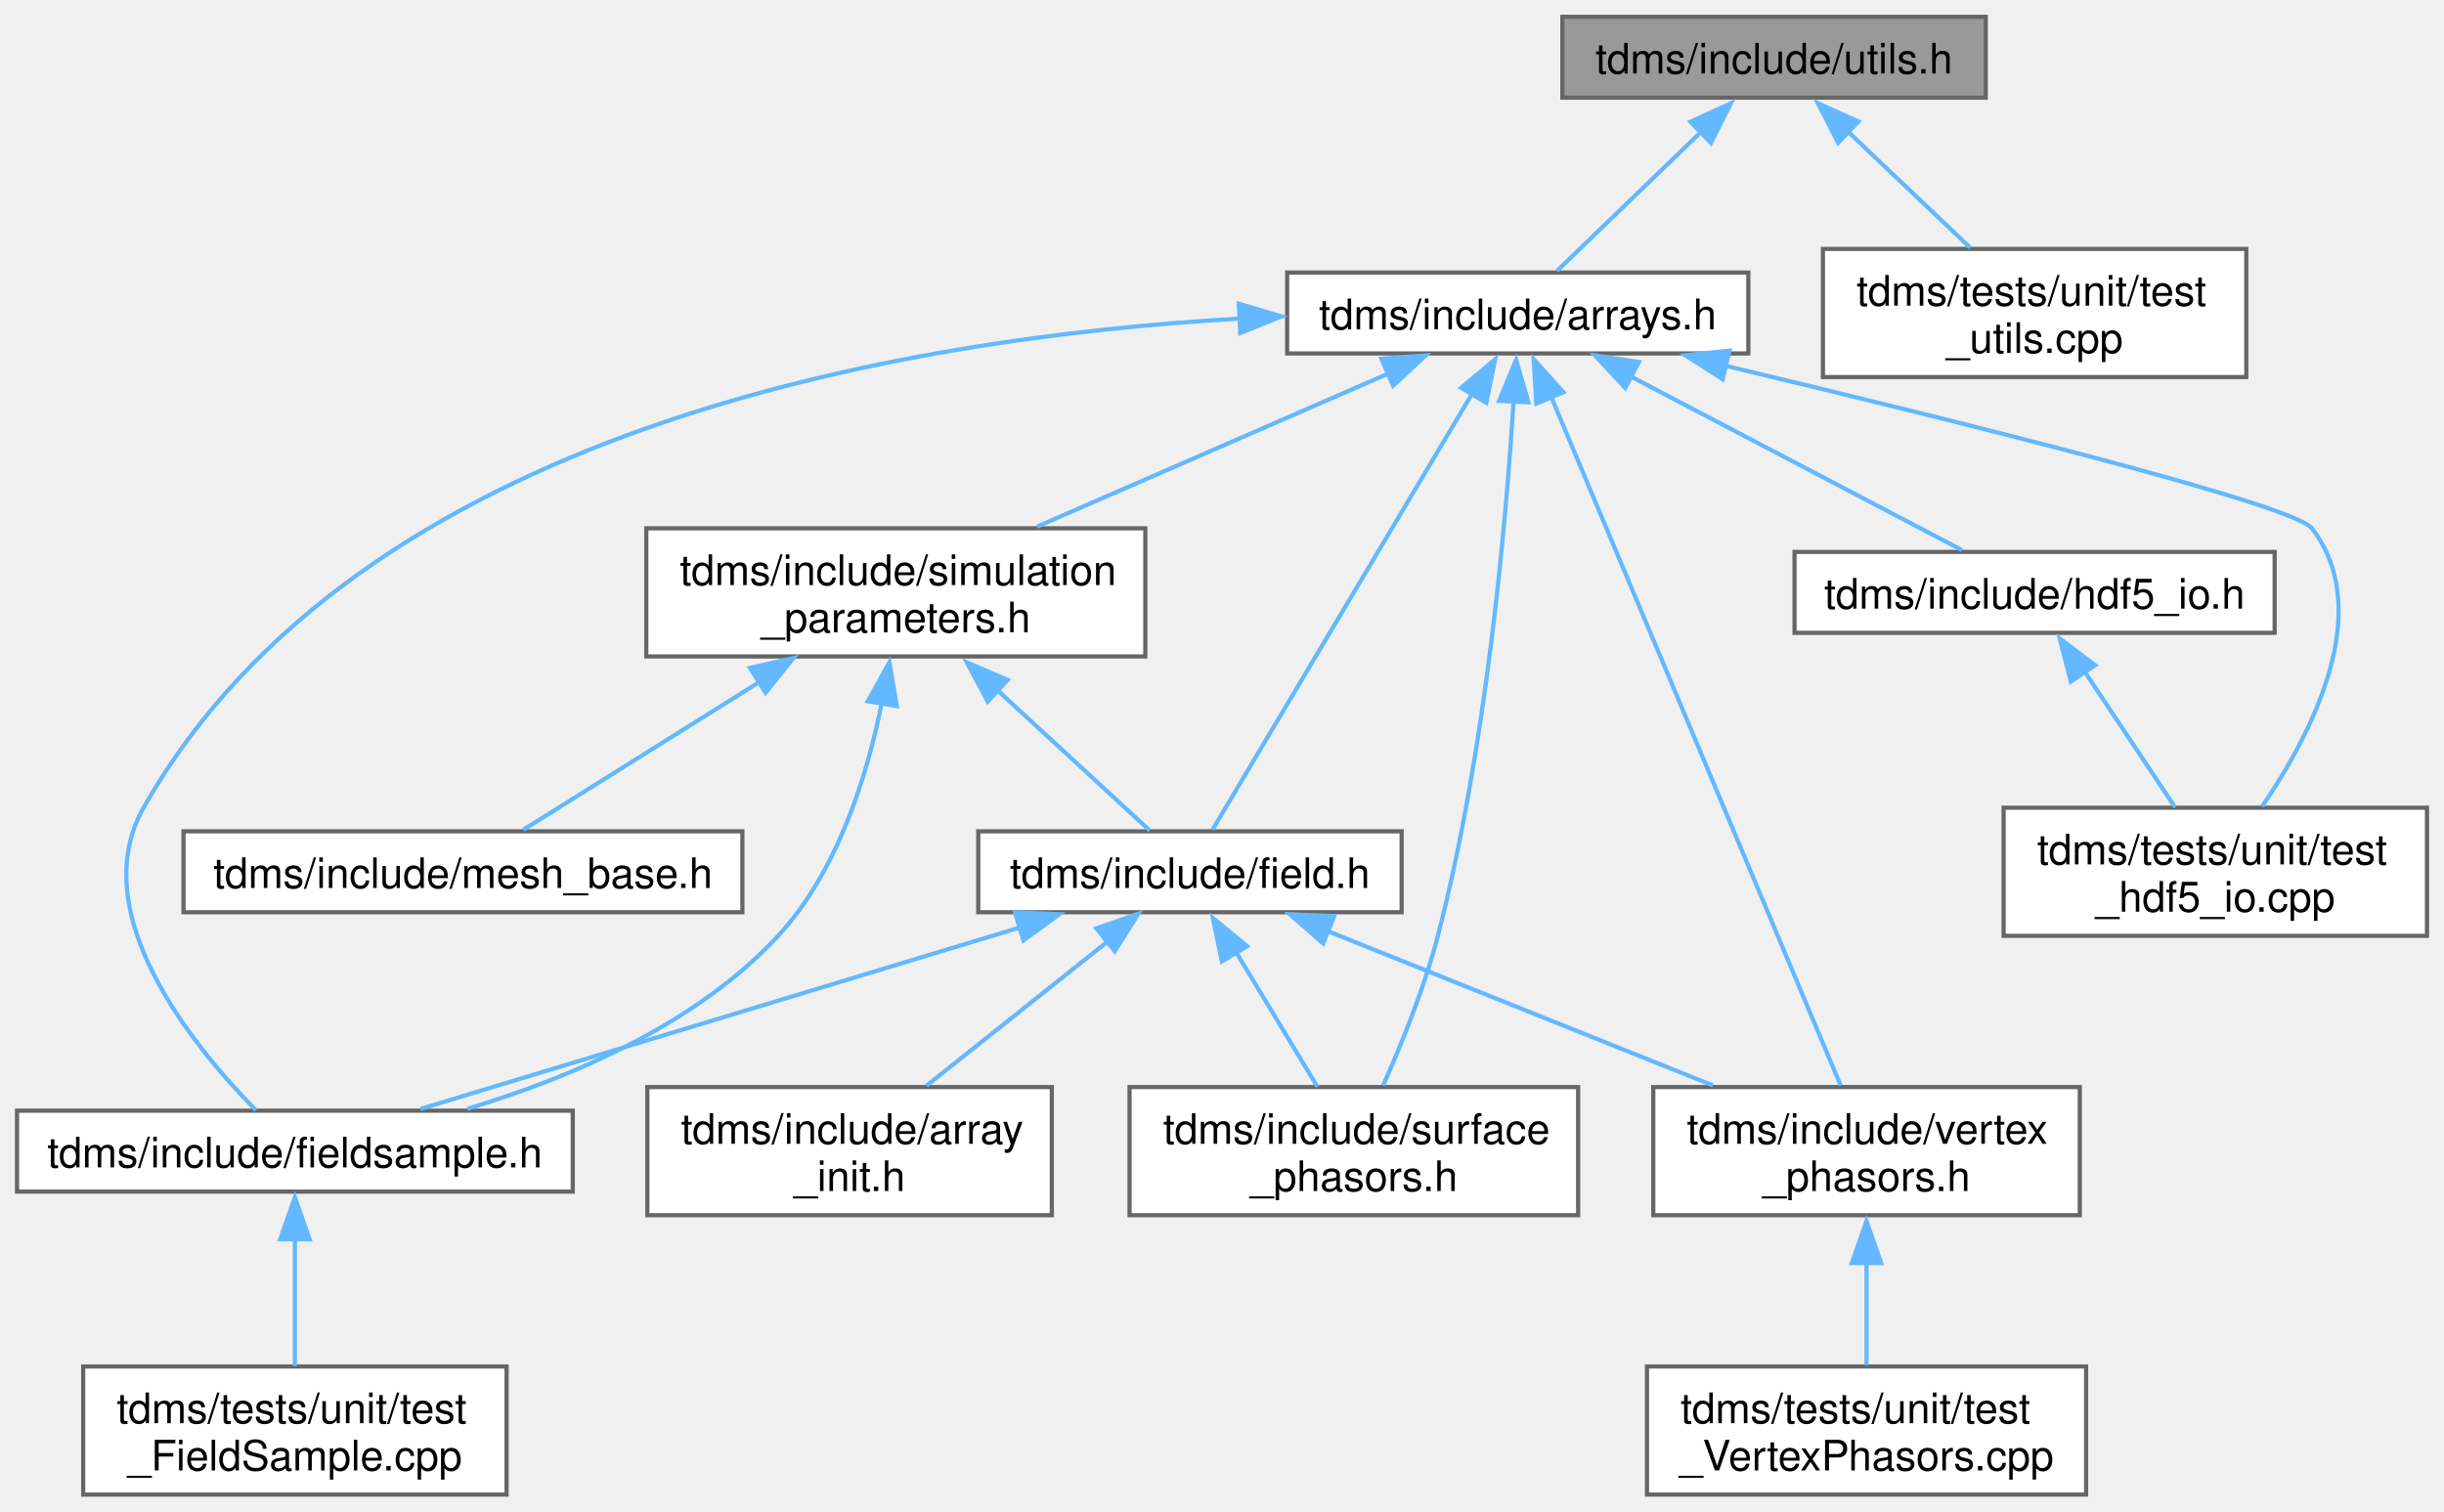
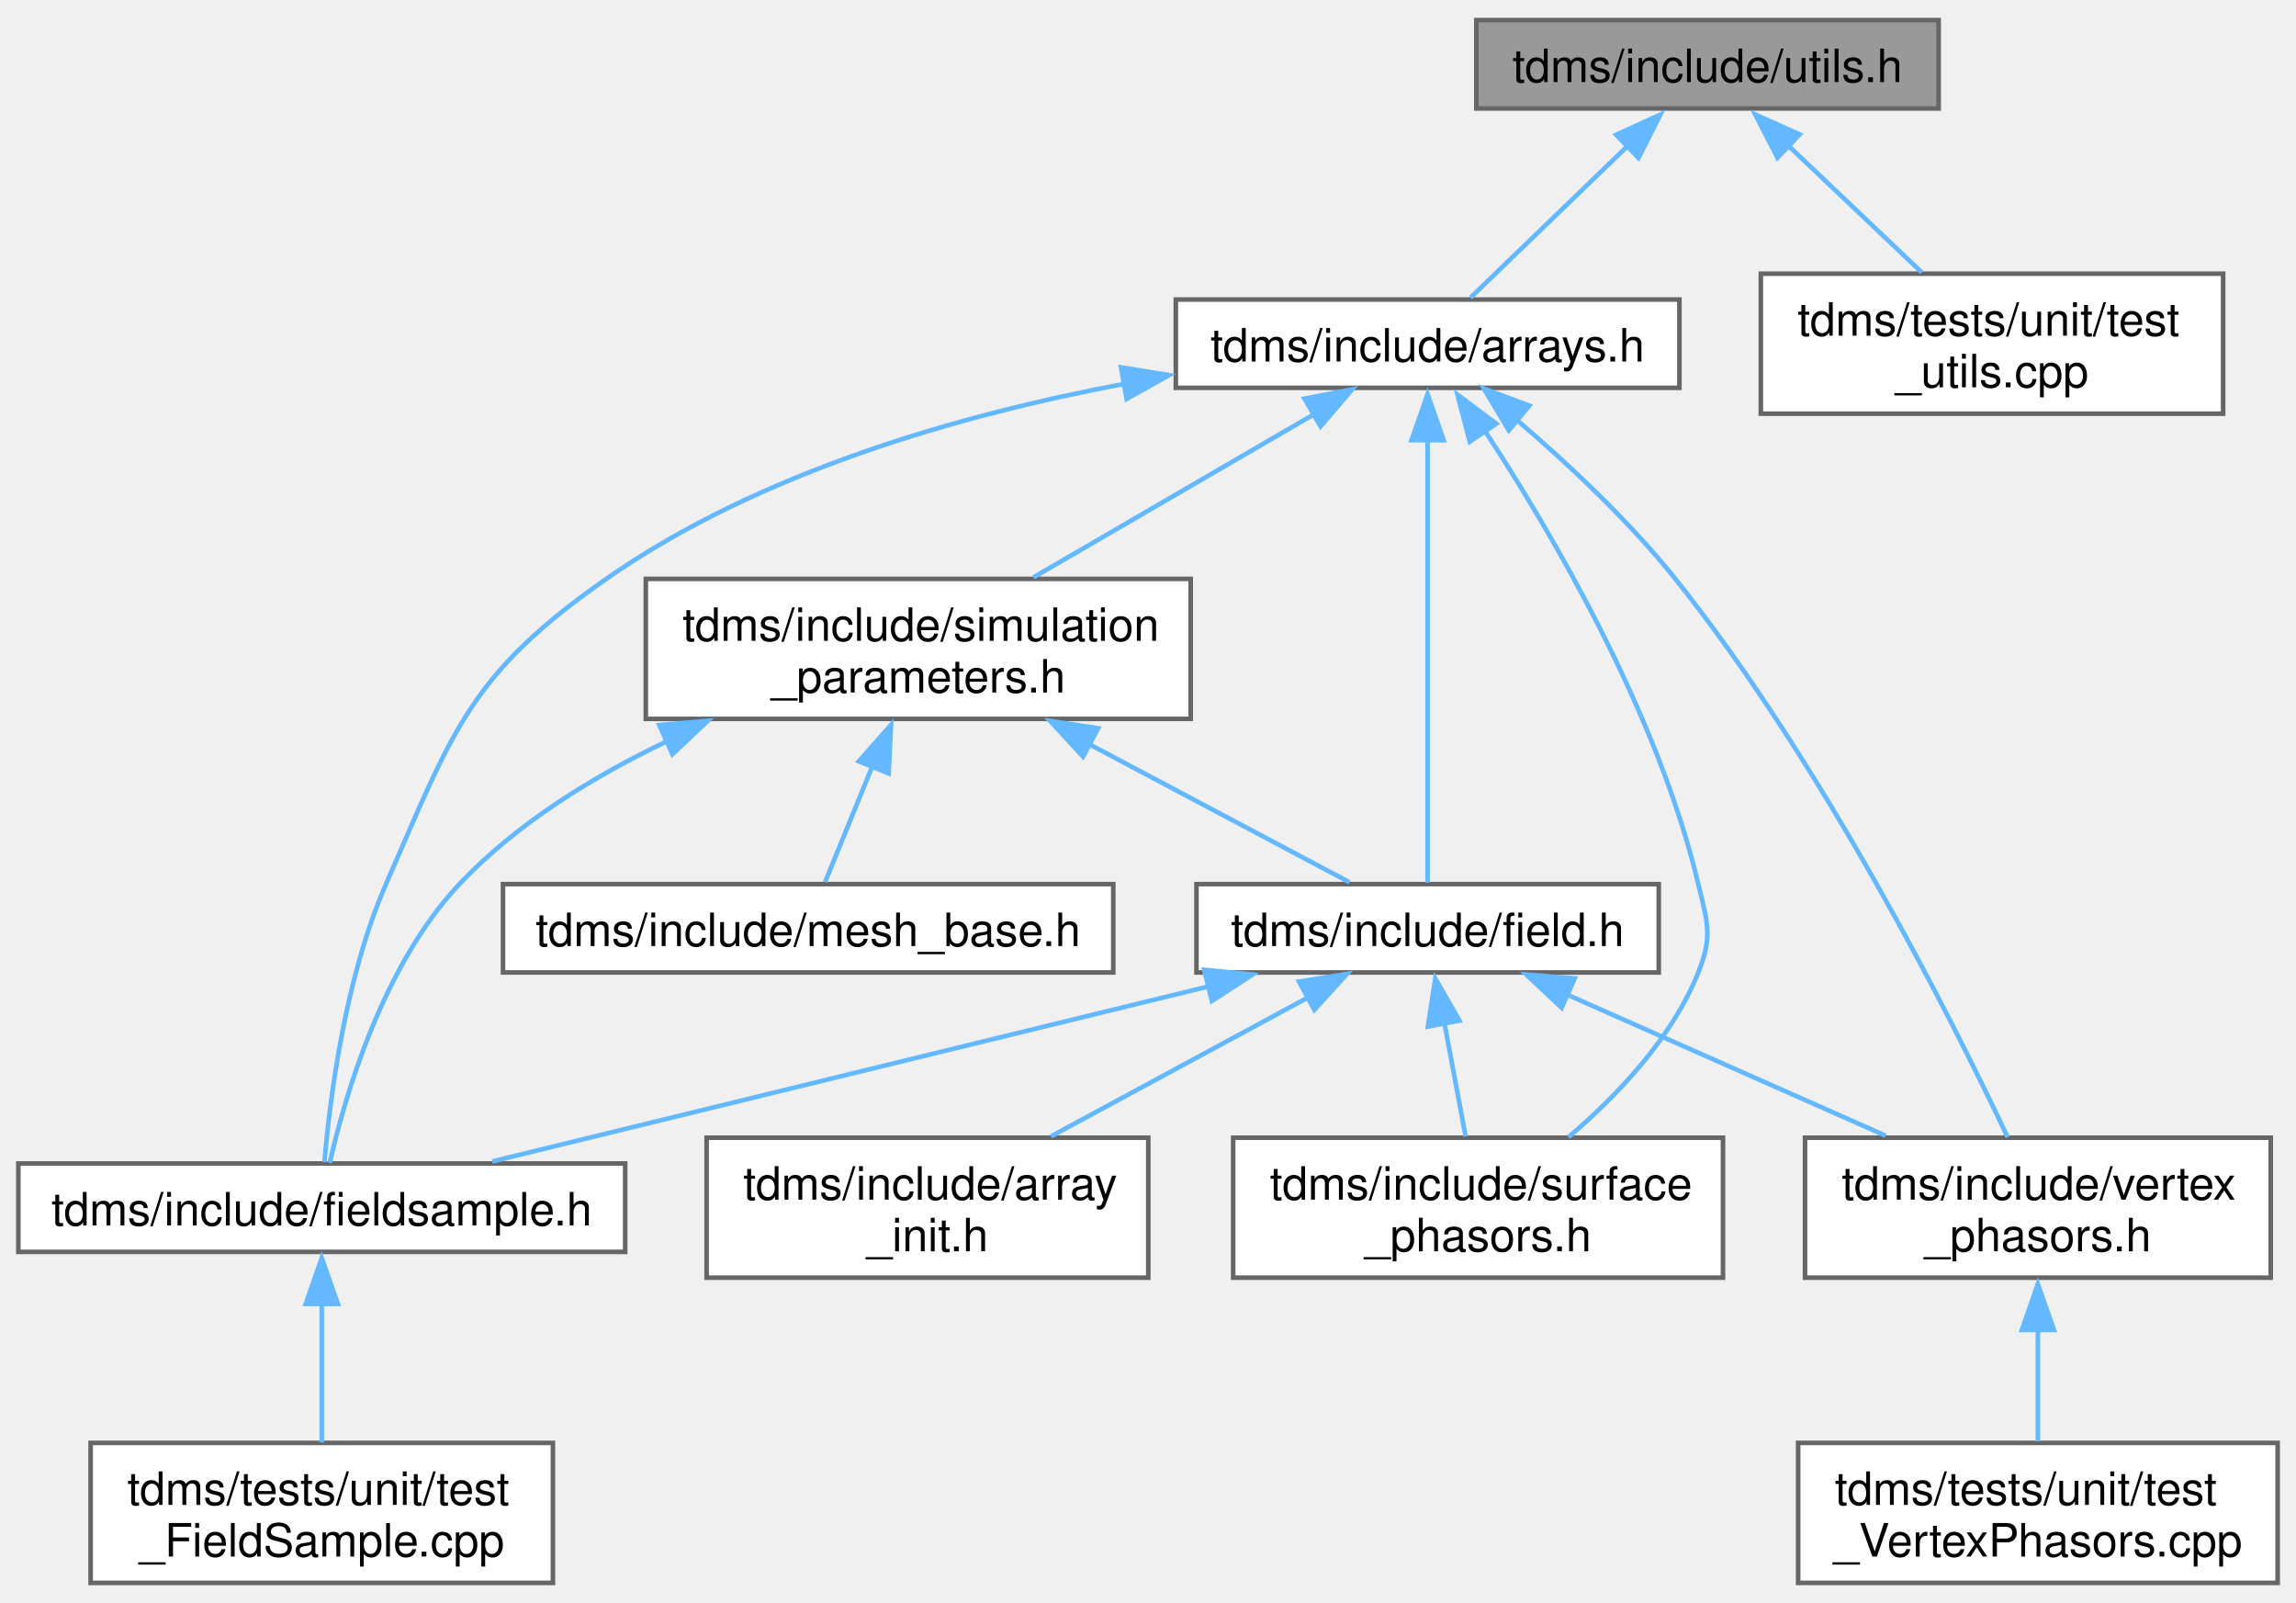
- <svg xmlns="http://www.w3.org/2000/svg" xmlns:xlink="http://www.w3.org/1999/xlink" width="582pt" height="360pt" viewBox="0.00 0.00 581.50 359.75">
-   <g id="graph0" class="graph" transform="scale(1 1) rotate(0) translate(4 355.75)">
+ <svg xmlns="http://www.w3.org/2000/svg" xmlns:xlink="http://www.w3.org/1999/xlink" width="500pt" height="349pt" viewBox="0.00 0.00 500.38 348.50">
+   <g id="graph0" class="graph" transform="scale(1 1) rotate(0) translate(4 344.5)">
    <g id="node1" class="node">
      <g id="a_node1">
        <a xlink:title="Useful miscellaneous utility functions.">
-           <polygon fill="#999999" stroke="#666666" points="468.5,-351.75 367.75,-351.75 367.75,-332.5 468.5,-332.5 468.5,-351.75" />
-           <text text-anchor="middle" x="418.12" y="-338.25" font-family="Helvetica,sans-Serif" font-size="10.00">tdms/include/utils.h</text>
+           <polygon fill="#999999" stroke="#666666" points="418.5,-340.5 317.75,-340.5 317.75,-321.25 418.5,-321.25 418.5,-340.5" />
+           <text text-anchor="middle" x="368.12" y="-327" font-family="Helvetica,sans-Serif" font-size="10.00">tdms/include/utils.h</text>
        </a>
      </g>
    </g>
    <g id="node2" class="node">
      <g id="a_node2">
        <a xlink:href="arrays_8h.html" target="_top" xlink:title="Classes describing arrays, vertices etc.">
-           <polygon fill="white" stroke="#666666" points="412,-290.88 302.25,-290.88 302.25,-271.62 412,-271.62 412,-290.88" />
-           <text text-anchor="middle" x="357.12" y="-277.38" font-family="Helvetica,sans-Serif" font-size="10.00">tdms/include/arrays.h</text>
+           <polygon fill="white" stroke="#666666" points="362,-279.62 252.25,-279.62 252.25,-260.38 362,-260.38 362,-279.62" />
+           <text text-anchor="middle" x="307.12" y="-266.12" font-family="Helvetica,sans-Serif" font-size="10.00">tdms/include/arrays.h</text>
        </a>
      </g>
    </g>
    <g id="edge1" class="edge">
-       <path fill="none" stroke="#63b8ff" d="M401.02,-324.62C389.83,-313.82 375.65,-300.12 366.48,-291.28" />
-       <polygon fill="#63b8ff" stroke="#63b8ff" points="398.23,-326.76 407.86,-331.18 403.1,-321.72 398.23,-326.76" />
+       <path fill="none" stroke="#63b8ff" d="M351.02,-313.37C339.83,-302.57 325.65,-288.87 316.48,-280.03" />
+       <polygon fill="#63b8ff" stroke="#63b8ff" points="348.23,-315.51 357.86,-319.93 353.1,-310.47 348.23,-315.51" />
    </g>
-     <g id="node14" class="node">
-       <g id="a_node14">
+     <g id="node12" class="node">
+       <g id="a_node12">
        <a xlink:href="test__utils_8cpp.html" target="_top" xlink:title="Tests of the utility functions.">
-           <polygon fill="white" stroke="#666666" points="530.5,-296.5 429.75,-296.5 429.75,-266 530.5,-266 530.5,-296.5" />
-           <text text-anchor="start" x="437.75" y="-283" font-family="Helvetica,sans-Serif" font-size="10.00">tdms/tests/unit/test</text>
-           <text text-anchor="middle" x="480.12" y="-271.75" font-family="Helvetica,sans-Serif" font-size="10.00">_utils.cpp</text>
+           <polygon fill="white" stroke="#666666" points="480.5,-285.25 379.75,-285.25 379.75,-254.75 480.5,-254.75 480.5,-285.25" />
+           <text text-anchor="start" x="387.75" y="-271.75" font-family="Helvetica,sans-Serif" font-size="10.00">tdms/tests/unit/test</text>
+           <text text-anchor="middle" x="430.12" y="-260.5" font-family="Helvetica,sans-Serif" font-size="10.00">_utils.cpp</text>
        </a>
      </g>
    </g>
-     <g id="edge19" class="edge">
-       <path fill="none" stroke="#63b8ff" d="M435.33,-324.79C444.58,-316.01 455.88,-305.27 464.82,-296.78" />
-       <polygon fill="#63b8ff" stroke="#63b8ff" points="433.38,-321.76 428.54,-331.18 438.2,-326.84 433.38,-321.76" />
+     <g id="edge16" class="edge">
+       <path fill="none" stroke="#63b8ff" d="M385.33,-313.54C394.58,-304.76 405.88,-294.02 414.82,-285.53" />
+       <polygon fill="#63b8ff" stroke="#63b8ff" points="383.38,-310.51 378.54,-319.93 388.2,-315.59 383.38,-310.51" />
    </g>
    <g id="node3" class="node">
      <g id="a_node3">
        <a xlink:href="field_8h.html" target="_top" xlink:title="Classes for the electric and magnetic (split) fields on a grid.">
-           <polygon fill="white" stroke="#666666" points="329.5,-157.88 228.75,-157.88 228.75,-138.62 329.5,-138.62 329.5,-157.88" />
-           <text text-anchor="middle" x="279.12" y="-144.38" font-family="Helvetica,sans-Serif" font-size="10.00">tdms/include/field.h</text>
+           <polygon fill="white" stroke="#666666" points="357.5,-152.25 256.75,-152.25 256.75,-133 357.5,-133 357.5,-152.25" />
+           <text text-anchor="middle" x="307.12" y="-138.75" font-family="Helvetica,sans-Serif" font-size="10.00">tdms/include/field.h</text>
        </a>
      </g>
    </g>
    <g id="edge2" class="edge">
-       <path fill="none" stroke="#63b8ff" d="M346.27,-262.03C329.34,-233.59 297.25,-179.7 284.52,-158.32" />
-       <polygon fill="#63b8ff" stroke="#63b8ff" points="343.64,-263.44 351.76,-270.25 349.65,-259.86 343.64,-263.44" />
+       <path fill="none" stroke="#63b8ff" d="M307.12,-249.3C307.12,-221.7 307.12,-172.63 307.12,-152.56" />
+       <polygon fill="#63b8ff" stroke="#63b8ff" points="303.63,-248.98 307.12,-258.98 310.63,-248.98 303.63,-248.98" />
    </g>
    <g id="node5" class="node">
      <g id="a_node5">
        <a xlink:href="fieldsample_8h.html" target="_top" xlink:title="Class that stores the extracted field values at user-defined vertices.">
          <polygon fill="white" stroke="#666666" points="132.25,-91.38 0,-91.38 0,-72.12 132.25,-72.12 132.25,-91.38" />
          <text text-anchor="middle" x="66.12" y="-77.88" font-family="Helvetica,sans-Serif" font-size="10.00">tdms/include/fieldsample.h</text>
        </a>
      </g>
    </g>
    <g id="edge9" class="edge">
-       <path fill="none" stroke="#63b8ff" d="M291,-279.92C211.15,-275.38 81.21,-253.66 30.12,-163.5 15.9,-138.39 41.98,-106.61 56.84,-91.5" />
-       <polygon fill="#63b8ff" stroke="#63b8ff" points="290.76,-283.46 300.92,-280.45 291.1,-276.47 290.76,-283.46" />
+       <path fill="none" stroke="#63b8ff" d="M241.37,-261.31C205.39,-254.58 161.48,-242.05 128.12,-218.75 98.24,-197.88 94.72,-185.65 80.12,-152.25 71.15,-131.72 67.86,-105.26 66.71,-91.67" />
+       <polygon fill="#63b8ff" stroke="#63b8ff" points="240.32,-264.85 250.78,-263.14 241.53,-257.96 240.32,-264.85" />
    </g>
    <g id="node7" class="node">
      <g id="a_node7">
        <a xlink:href="surface__phasors_8h.html" target="_top" xlink:title="Contains a class that handles the complex amplitude extraction.">
          <polygon fill="white" stroke="#666666" points="371.5,-97 264.75,-97 264.75,-66.5 371.5,-66.5 371.5,-97" />
          <text text-anchor="start" x="272.75" y="-83.5" font-family="Helvetica,sans-Serif" font-size="10.00">tdms/include/surface</text>
          <text text-anchor="middle" x="318.12" y="-72.25" font-family="Helvetica,sans-Serif" font-size="10.00">_phasors.h</text>
        </a>
      </g>
    </g>
-     <g id="edge16" class="edge">
-       <path fill="none" stroke="#63b8ff" d="M356.13,-260.22C354.35,-231.6 349.67,-177.56 338.12,-133 334.92,-120.64 329.48,-107.23 325.08,-97.37" />
-       <polygon fill="#63b8ff" stroke="#63b8ff" points="352.69,-260.35 356.74,-270.14 359.68,-259.96 352.69,-260.35" />
+     <g id="edge14" class="edge">
+       <path fill="none" stroke="#63b8ff" d="M319.6,-251.03C334.1,-228.95 357.18,-189.8 366.12,-152.25 368.11,-143.93 369.31,-140.94 366.12,-133 360.38,-118.67 348.38,-106.1 337.82,-97.12" />
+       <polygon fill="#63b8ff" stroke="#63b8ff" points="316.31,-248.65 313.63,-258.9 322.12,-252.56 316.31,-248.65" />
    </g>
    <g id="node8" class="node">
      <g id="a_node8">
        <a xlink:href="vertex__phasors_8h.html" target="_top" xlink:title="Contains a class that handles the complex amplitude extraction at the vertices.">
          <polygon fill="white" stroke="#666666" points="490.88,-97 389.38,-97 389.38,-66.5 490.88,-66.5 490.88,-97" />
          <text text-anchor="start" x="397.38" y="-83.5" font-family="Helvetica,sans-Serif" font-size="10.00">tdms/include/vertex</text>
          <text text-anchor="middle" x="440.12" y="-72.25" font-family="Helvetica,sans-Serif" font-size="10.00">_phasors.h</text>
        </a>
      </g>
    </g>
-     <g id="edge17" class="edge">
-       <path fill="none" stroke="#63b8ff" d="M365.14,-261.17C381.67,-221.86 419.19,-132.57 433.97,-97.39" />
-       <polygon fill="#63b8ff" stroke="#63b8ff" points="361.55,-259.68 360.91,-270.25 368.01,-262.39 361.55,-259.68" />
+     <g id="edge15" class="edge">
+       <path fill="none" stroke="#63b8ff" d="M326.82,-253.17C337.7,-243.84 351.01,-231.42 361.12,-218.75 393.5,-178.21 421.33,-122.93 433.53,-97.12" />
+       <polygon fill="#63b8ff" stroke="#63b8ff" points="324.82,-251.11 319.38,-260.21 329.3,-256.49 324.82,-251.11" />
    </g>
    <g id="node10" class="node">
      <g id="a_node10">
-         <a xlink:href="hdf5__io_8h.html" target="_top" xlink:title="Helper classes for HDF5 file I/O.">
-           <polygon fill="white" stroke="#666666" points="537.25,-224.38 423,-224.38 423,-205.12 537.25,-205.12 537.25,-224.38" />
-           <text text-anchor="middle" x="480.12" y="-210.88" font-family="Helvetica,sans-Serif" font-size="10.00">tdms/include/hdf5_io.h</text>
+         <a xlink:href="simulation__parameters_8h.html" target="_top" xlink:title="Classes collecting parameters for the simulation.">
+           <polygon fill="white" stroke="#666666" points="255.5,-218.75 136.75,-218.75 136.75,-188.25 255.5,-188.25 255.5,-218.75" />
+           <text text-anchor="start" x="144.75" y="-205.25" font-family="Helvetica,sans-Serif" font-size="10.00">tdms/include/simulation</text>
+           <text text-anchor="middle" x="196.12" y="-194" font-family="Helvetica,sans-Serif" font-size="10.00">_parameters.h</text>
        </a>
      </g>
    </g>
    <g id="edge10" class="edge">
-       <path fill="none" stroke="#63b8ff" d="M384.05,-266.13C408.03,-253.56 442.38,-235.54 462.85,-224.81" />
-       <polygon fill="#63b8ff" stroke="#63b8ff" points="382.72,-263.4 375.49,-271.15 385.97,-269.6 382.72,-263.4" />
-     </g>
-     <g id="node11" class="node">
-       <g id="a_node11">
-         <a xlink:href="test__hdf5__io_8cpp.html" target="_top" xlink:title="Tests of the HDF5 file I/O functionality.">
-           <polygon fill="white" stroke="#666666" points="573.5,-163.5 472.75,-163.5 472.75,-133 573.5,-133 573.5,-163.5" />
-           <text text-anchor="start" x="480.75" y="-150" font-family="Helvetica,sans-Serif" font-size="10.00">tdms/tests/unit/test</text>
-           <text text-anchor="middle" x="523.12" y="-138.75" font-family="Helvetica,sans-Serif" font-size="10.00">_hdf5_io.cpp</text>
-         </a>
-       </g>
-     </g>
-     <g id="edge18" class="edge">
-       <path fill="none" stroke="#63b8ff" d="M406.5,-268.7C461.03,-255.7 541.76,-235.68 546.12,-230 561.23,-210.36 546.13,-181.19 534.28,-163.82" />
-       <polygon fill="#63b8ff" stroke="#63b8ff" points="405.9,-265.48 396.98,-271.19 407.51,-272.29 405.9,-265.48" />
-     </g>
-     <g id="node12" class="node">
-       <g id="a_node12">
-         <a xlink:href="simulation__parameters_8h.html" target="_top" xlink:title="Classes collecting parameters for the simulation.">
-           <polygon fill="white" stroke="#666666" points="268.5,-230 149.75,-230 149.75,-199.5 268.5,-199.5 268.5,-230" />
-           <text text-anchor="start" x="157.75" y="-216.5" font-family="Helvetica,sans-Serif" font-size="10.00">tdms/include/simulation</text>
-           <text text-anchor="middle" x="209.12" y="-205.25" font-family="Helvetica,sans-Serif" font-size="10.00">_parameters.h</text>
-         </a>
-       </g>
-     </g>
-     <g id="edge12" class="edge">
-       <path fill="none" stroke="#63b8ff" d="M326.42,-266.87C302,-256.23 267.88,-241.36 242.74,-230.4" />
-       <polygon fill="#63b8ff" stroke="#63b8ff" points="324.67,-270.36 335.23,-271.15 327.47,-263.94 324.67,-270.36" />
+       <path fill="none" stroke="#63b8ff" d="M282.32,-254.59C264.13,-244.01 239.5,-229.71 221.23,-219.09" />
+       <polygon fill="#63b8ff" stroke="#63b8ff" points="280.29,-258.03 290.69,-260.03 283.8,-251.98 280.29,-258.03" />
    </g>
    <g id="node4" class="node">
      <g id="a_node4">
        <a xlink:href="array__init_8h.html" target="_top" xlink:title="A collection of functions for array initialisation given MATLAB pointers.">
          <polygon fill="white" stroke="#666666" points="246.25,-97 150,-97 150,-66.5 246.25,-66.5 246.25,-97" />
          <text text-anchor="start" x="158" y="-83.5" font-family="Helvetica,sans-Serif" font-size="10.00">tdms/include/array</text>
          <text text-anchor="middle" x="198.12" y="-72.25" font-family="Helvetica,sans-Serif" font-size="10.00">_init.h</text>
        </a>
      </g>
    </g>
    <g id="edge3" class="edge">
-       <path fill="none" stroke="#63b8ff" d="M259.53,-131.65C246.42,-121.21 229.29,-107.56 216.45,-97.34" />
-       <polygon fill="#63b8ff" stroke="#63b8ff" points="256.86,-134.79 266.86,-138.28 261.22,-129.31 256.86,-134.79" />
+       <path fill="none" stroke="#63b8ff" d="M281.26,-127.66C264.31,-118.5 242.19,-106.55 225.03,-97.28" />
+       <polygon fill="#63b8ff" stroke="#63b8ff" points="279.11,-131.01 289.57,-132.68 282.44,-124.85 279.11,-131.01" />
    </g>
    <g id="edge4" class="edge">
-       <path fill="none" stroke="#63b8ff" d="M238.74,-135.02C197.15,-122.43 133.31,-103.09 96.04,-91.81" />
-       <polygon fill="#63b8ff" stroke="#63b8ff" points="237.47,-138.6 248.06,-138.15 239.5,-131.9 237.47,-138.6" />
+       <path fill="none" stroke="#63b8ff" d="M259.43,-129.97C213.58,-118.77 145.24,-102.08 103.3,-91.83" />
+       <polygon fill="#63b8ff" stroke="#63b8ff" points="258.45,-133.58 269,-132.55 260.11,-126.78 258.45,-133.58" />
    </g>
    <g id="edge6" class="edge">
-       <path fill="none" stroke="#63b8ff" d="M290.09,-129.12C296.21,-118.99 303.74,-106.54 309.45,-97.09" />
-       <polygon fill="#63b8ff" stroke="#63b8ff" points="286.73,-126.91 284.55,-137.28 292.72,-130.54 286.73,-126.91" />
+       <path fill="none" stroke="#63b8ff" d="M310.79,-121.98C312.3,-113.91 314.02,-104.73 315.41,-97.28" />
+       <polygon fill="#63b8ff" stroke="#63b8ff" points="307.19,-121.21 308.8,-131.68 314.07,-122.5 307.19,-121.21" />
    </g>
    <g id="edge7" class="edge">
-       <path fill="none" stroke="#63b8ff" d="M311.82,-134.15C338.43,-123.49 375.96,-108.46 403.56,-97.4" />
-       <polygon fill="#63b8ff" stroke="#63b8ff" points="310.83,-131.18 302.85,-138.15 313.44,-137.68 310.83,-131.18" />
+       <path fill="none" stroke="#63b8ff" d="M337.48,-128.19C358.19,-119.02 385.63,-106.87 406.93,-97.44" />
+       <polygon fill="#63b8ff" stroke="#63b8ff" points="336.34,-125.31 328.61,-132.55 339.18,-131.71 336.34,-125.31" />
    </g>
    <g id="node6" class="node">
      <g id="a_node6">
        <a xlink:href="test___field_sample_8cpp.html" target="_top" xlink:title="Unit tests for the FieldSample class and its subclasses.">
          <polygon fill="white" stroke="#666666" points="116.5,-30.5 15.75,-30.5 15.75,0 116.5,0 116.5,-30.5" />
          <text text-anchor="start" x="23.75" y="-17" font-family="Helvetica,sans-Serif" font-size="10.00">tdms/tests/unit/test</text>
          <text text-anchor="middle" x="66.12" y="-5.75" font-family="Helvetica,sans-Serif" font-size="10.00">_FieldSample.cpp</text>
        </a>
      </g>
    </g>
    <g id="edge5" class="edge">
      <path fill="none" stroke="#63b8ff" d="M66.12,-61.02C66.12,-51.2 66.12,-39.55 66.12,-30.59" />
      <polygon fill="#63b8ff" stroke="#63b8ff" points="62.63,-60.78 66.12,-70.78 69.63,-60.78 62.63,-60.78" />
    </g>
    <g id="node9" class="node">
      <g id="a_node9">
        <a xlink:href="test___vertex_phasors_8cpp.html" target="_top" xlink:title="Unit tests for the VertexPhasors class.">
          <polygon fill="white" stroke="#666666" points="492.38,-30.5 387.88,-30.5 387.88,0 492.38,0 492.38,-30.5" />
          <text text-anchor="start" x="395.88" y="-17" font-family="Helvetica,sans-Serif" font-size="10.00">tdms/tests/unit/test</text>
          <text text-anchor="middle" x="440.12" y="-5.75" font-family="Helvetica,sans-Serif" font-size="10.00">_VertexPhasors.cpp</text>
        </a>
      </g>
    </g>
    <g id="edge8" class="edge">
      <path fill="none" stroke="#63b8ff" d="M440.12,-55.38C440.12,-47.05 440.12,-38.08 440.12,-30.83" />
      <polygon fill="#63b8ff" stroke="#63b8ff" points="436.63,-55.11 440.12,-65.11 443.63,-55.11 436.63,-55.11" />
    </g>
    <g id="edge11" class="edge">
-       <path fill="none" stroke="#63b8ff" d="M492,-195.94C498.79,-185.75 507.2,-173.14 513.56,-163.59" />
-       <polygon fill="#63b8ff" stroke="#63b8ff" points="488.74,-193.52 486.1,-203.78 494.56,-197.4 488.74,-193.52" />
+       <path fill="none" stroke="#63b8ff" d="M233.52,-182.66C252.69,-172.5 275.09,-160.62 290.1,-152.65" />
+       <polygon fill="#63b8ff" stroke="#63b8ff" points="232.04,-180.02 224.85,-187.8 235.32,-186.2 232.04,-180.02" />
    </g>
-     <g id="edge13" class="edge">
-       <path fill="none" stroke="#63b8ff" d="M232.87,-191.87C245.43,-180.3 260.15,-166.74 269.55,-158.07" />
-       <polygon fill="#63b8ff" stroke="#63b8ff" points="230.99,-188.76 226.01,-198.11 235.73,-193.91 230.99,-188.76" />
+     <g id="edge12" class="edge">
+       <path fill="none" stroke="#63b8ff" d="M141.3,-183.35C125.17,-175.65 108.55,-165.42 96.12,-152.25 79.35,-134.47 71.11,-105.84 67.86,-91.51" />
+       <polygon fill="#63b8ff" stroke="#63b8ff" points="139.67,-186.91 150.23,-187.82 142.54,-180.53 139.67,-186.91" />
    </g>
-     <g id="edge14" class="edge">
-       <path fill="none" stroke="#63b8ff" d="M205.8,-188.53C202.31,-171.06 195.26,-148.28 181.12,-133 161.6,-111.88 131.63,-99.18 107.19,-91.84" />
-       <polygon fill="#63b8ff" stroke="#63b8ff" points="202.47,-188.85 207.61,-198.12 209.37,-187.67 202.47,-188.85" />
-     </g>
-     <g id="node13" class="node">
-       <g id="a_node13">
+     <g id="node11" class="node">
+       <g id="a_node11">
        <a xlink:href="mesh__base_8h.html" target="_top" xlink:title="Generation of orientated mesh.">
-           <polygon fill="white" stroke="#666666" points="172.62,-157.88 39.62,-157.88 39.62,-138.62 172.62,-138.62 172.62,-157.88" />
-           <text text-anchor="middle" x="106.12" y="-144.38" font-family="Helvetica,sans-Serif" font-size="10.00">tdms/include/mesh_base.h</text>
+           <polygon fill="white" stroke="#666666" points="238.62,-152.25 105.62,-152.25 105.62,-133 238.62,-133 238.62,-152.25" />
+           <text text-anchor="middle" x="172.12" y="-138.75" font-family="Helvetica,sans-Serif" font-size="10.00">tdms/include/mesh_base.h</text>
        </a>
      </g>
    </g>
-     <g id="edge15" class="edge">
-       <path fill="none" stroke="#63b8ff" d="M176.6,-193.38C157.76,-181.58 134.97,-167.31 120.51,-158.26" />
-       <polygon fill="#63b8ff" stroke="#63b8ff" points="174.42,-196.77 184.75,-199.11 178.13,-190.84 174.42,-196.77" />
+     <g id="edge13" class="edge">
+       <path fill="none" stroke="#63b8ff" d="M186.12,-177.94C182.47,-169.01 178.58,-159.45 175.82,-152.7" />
+       <polygon fill="#63b8ff" stroke="#63b8ff" points="183.18,-179.01 190.19,-186.95 189.66,-176.37 183.18,-179.01" />
    </g>
  </g>
</svg>
